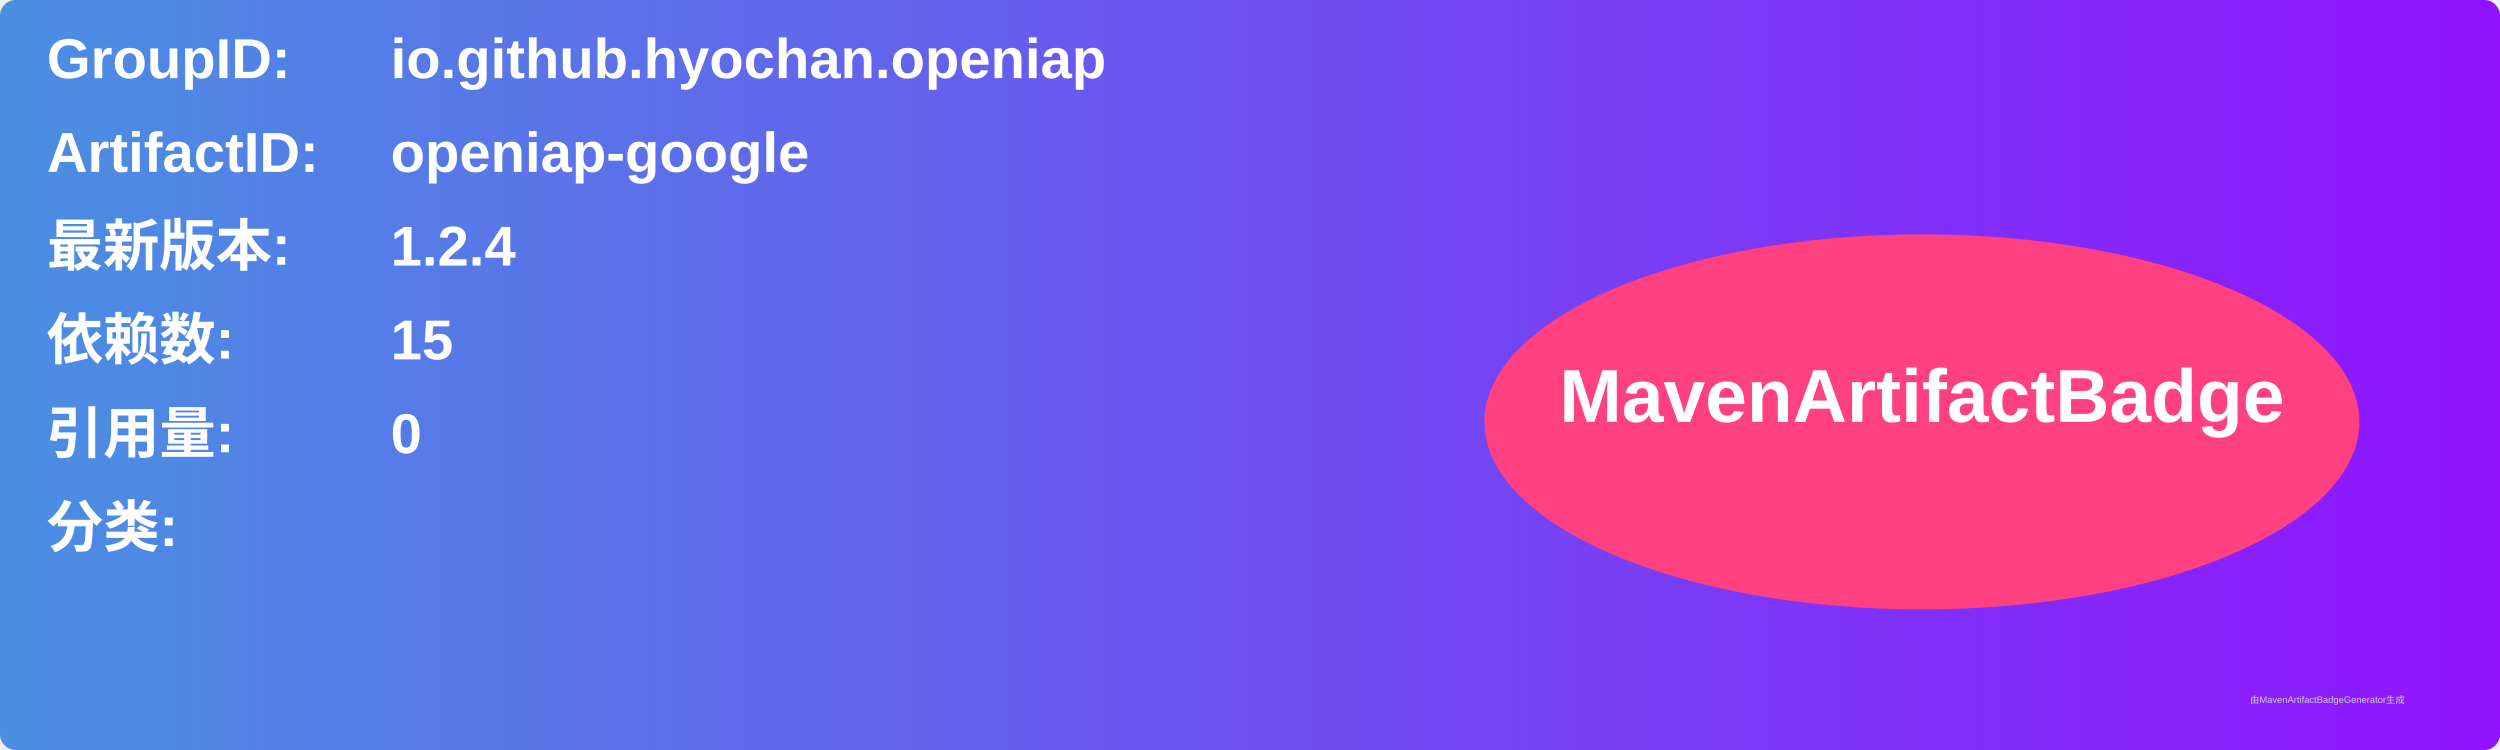
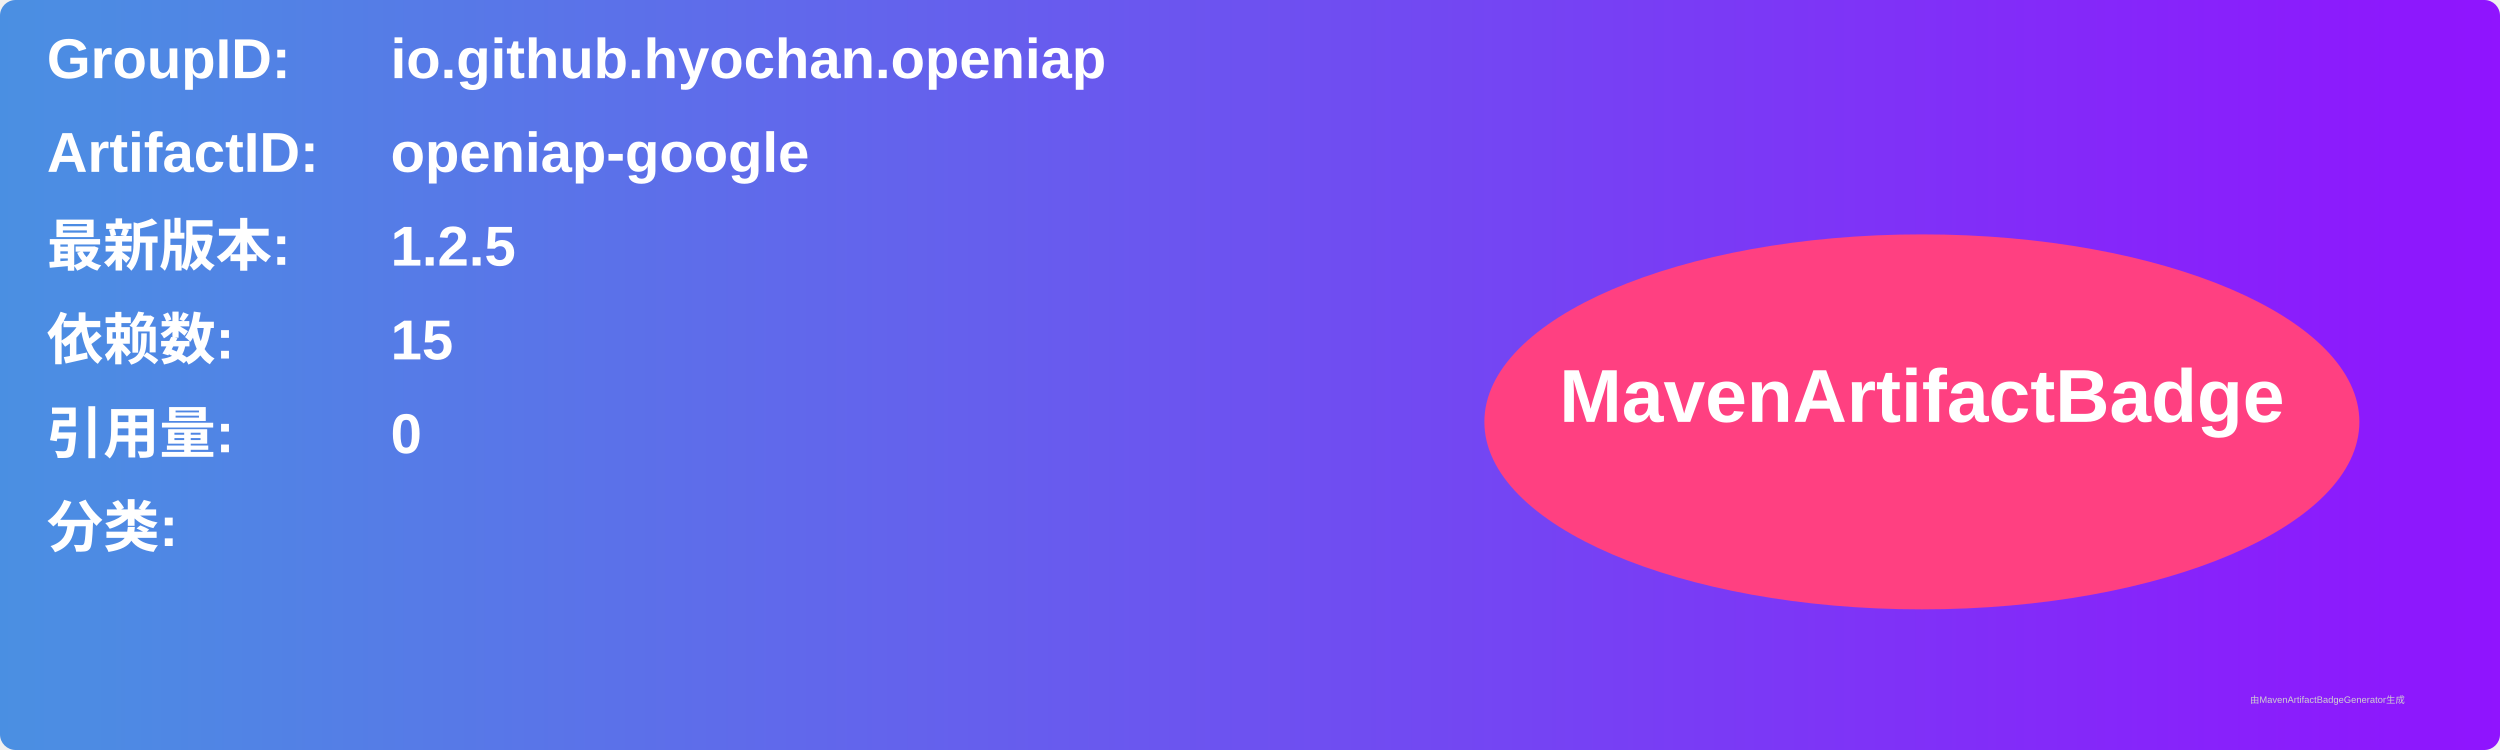
<svg xmlns="http://www.w3.org/2000/svg" width="800" height="240" viewBox="0 0 800 240">
  <linearGradient id="grad" x1="0%" y1="0%" x2="100%" y2="0%">
    <stop offset="0%" stop-color="#4a90e2" />
    <stop offset="100%" stop-color="#9013fe" />
  </linearGradient>
  <rect width="100%" height="100%" rx="5" ry="5" fill="url(#grad)" />
  <g transform="translate(15, 15)">
    <text x="0" y="10" font-family="Arial" font-size="18" fill="white" font-weight="bold" width="260">GroupID:</text>
    <text x="110" y="10" font-family="Arial" font-size="18" fill="white" font-weight="bold" width="460">io.github.hyochan.openiap</text>
    <text x="0" y="40" font-family="Arial" font-size="18" fill="white" font-weight="bold" width="260">ArtifactID:</text>
    <text x="110" y="40" font-family="Arial" font-size="18" fill="white" font-weight="bold" width="460">openiap-google</text>
    <text x="0" y="70" font-family="Arial" font-size="18" fill="white" font-weight="bold">最新版本:</text>
    <text x="110" y="70" font-family="Arial" font-size="18" fill="white" font-weight="bold">
-       <tspan font-weight="bold">1.2.4</tspan>
+       <tspan font-weight="bold">1.2.5</tspan>
    </text>
    <text x="0" y="100" font-family="Arial" font-size="18" fill="white" font-weight="bold">依赖数: </text>
    <text x="110" y="100" font-family="Arial" font-size="18" fill="white">
      <tspan font-weight="bold">15</tspan>
    </text>
    <text x="0" y="130" font-family="Arial" font-size="18" fill="white" font-weight="bold">引用量: </text>
    <text x="110" y="130" font-family="Arial" font-size="18" fill="white">
      <tspan font-weight="bold">0</tspan>
    </text>
    <text x="0" y="160" font-family="Arial" font-size="18" fill="white" font-weight="bold">分类:</text>
    <text x="10" y="190" font-family="Arial" font-size="10" fill="white">
      <tspan font-weight="bold" />
    </text>
    <ellipse cx="600" cy="120" rx="140" ry="60" fill="#ff4081" />
    <text x="600" y="120" text-anchor="middle" font-family="Arial" font-size="24" fill="white" font-weight="bold">MavenArtifactBadge</text>
  </g>
  <text x="720" y="225" font-family="Arial" font-size="3" fill="#d0d0d0">由MavenArtifactBadgeGenerator生成</text>
</svg>
